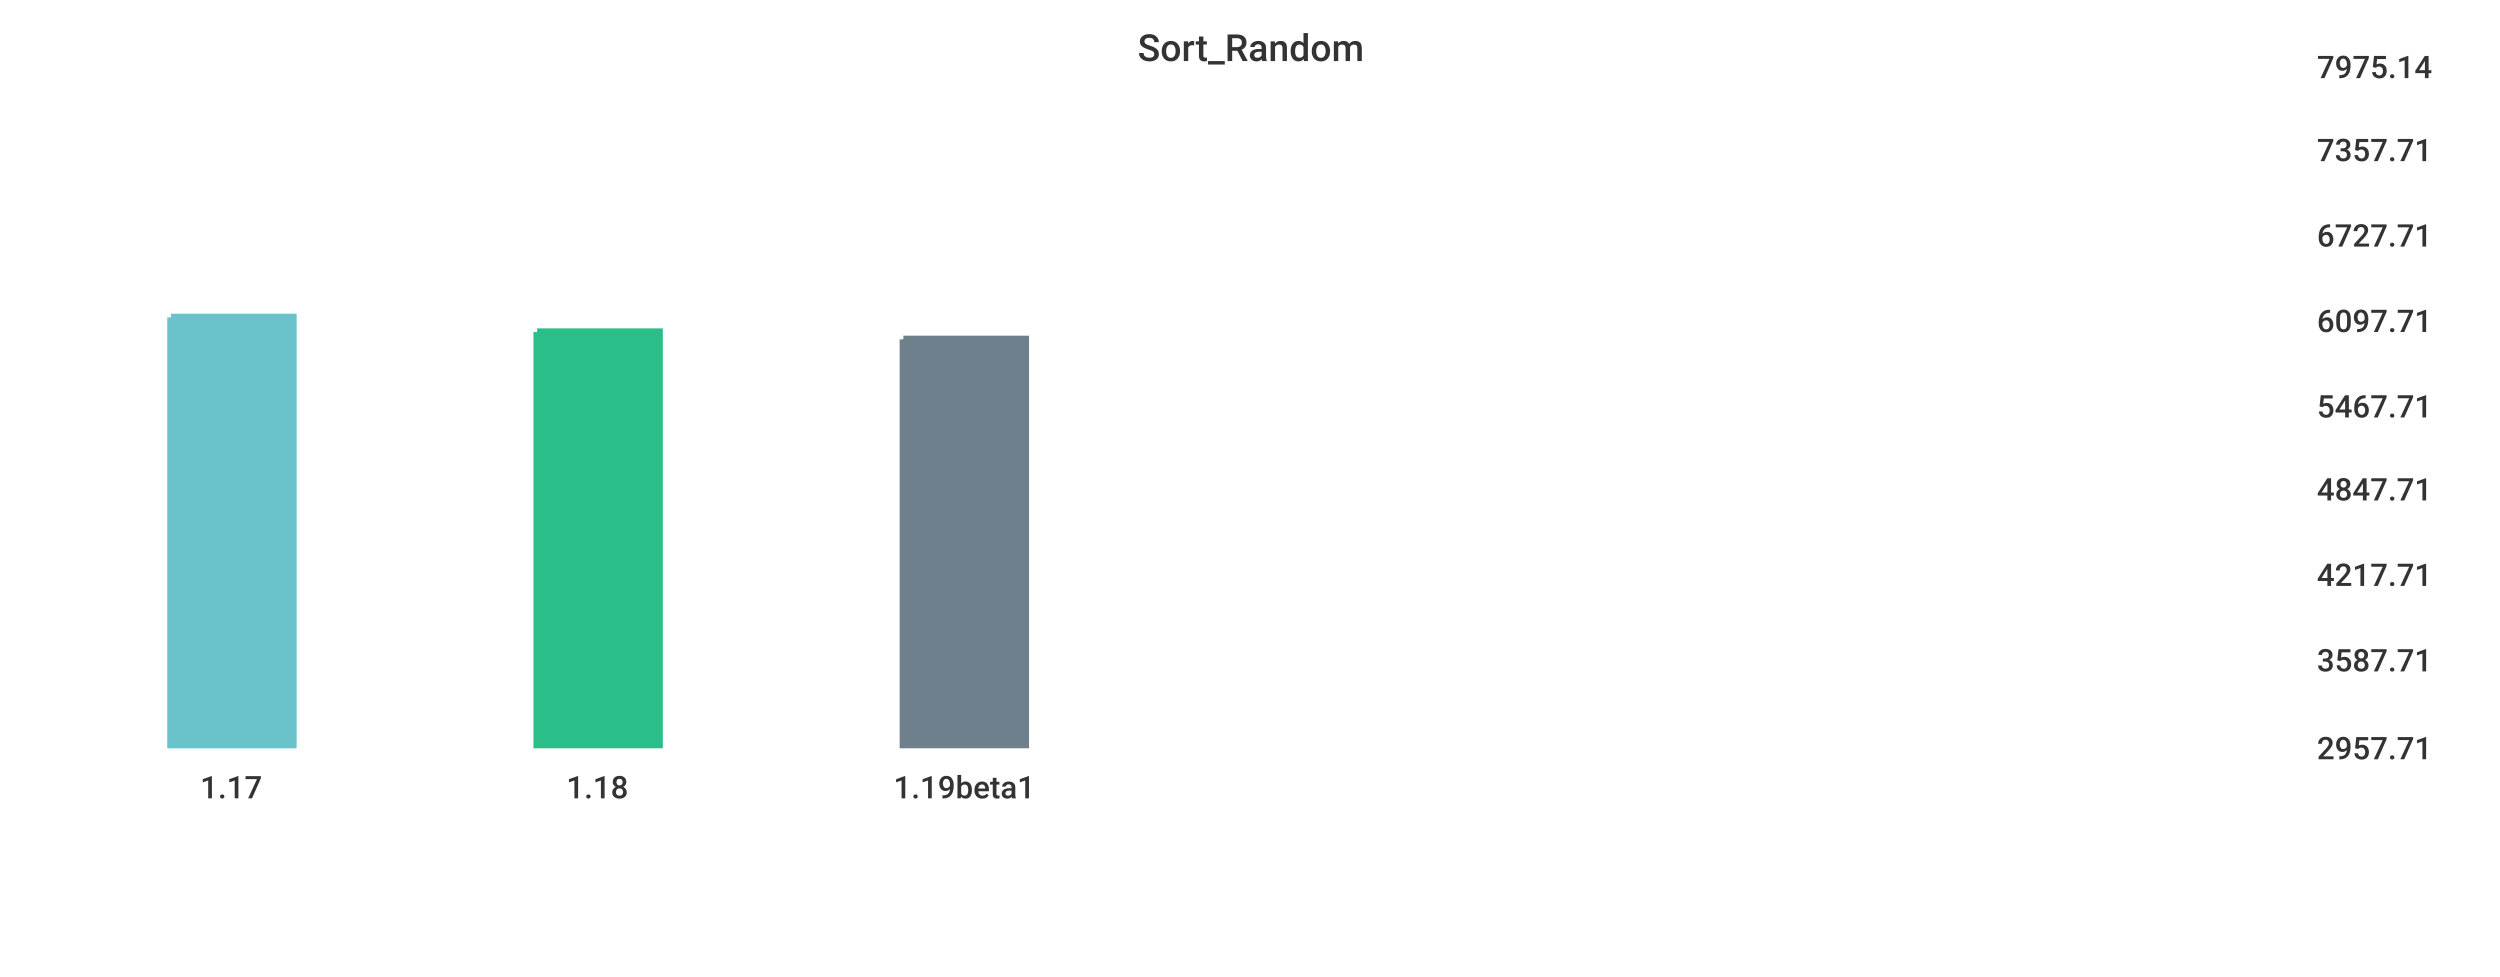
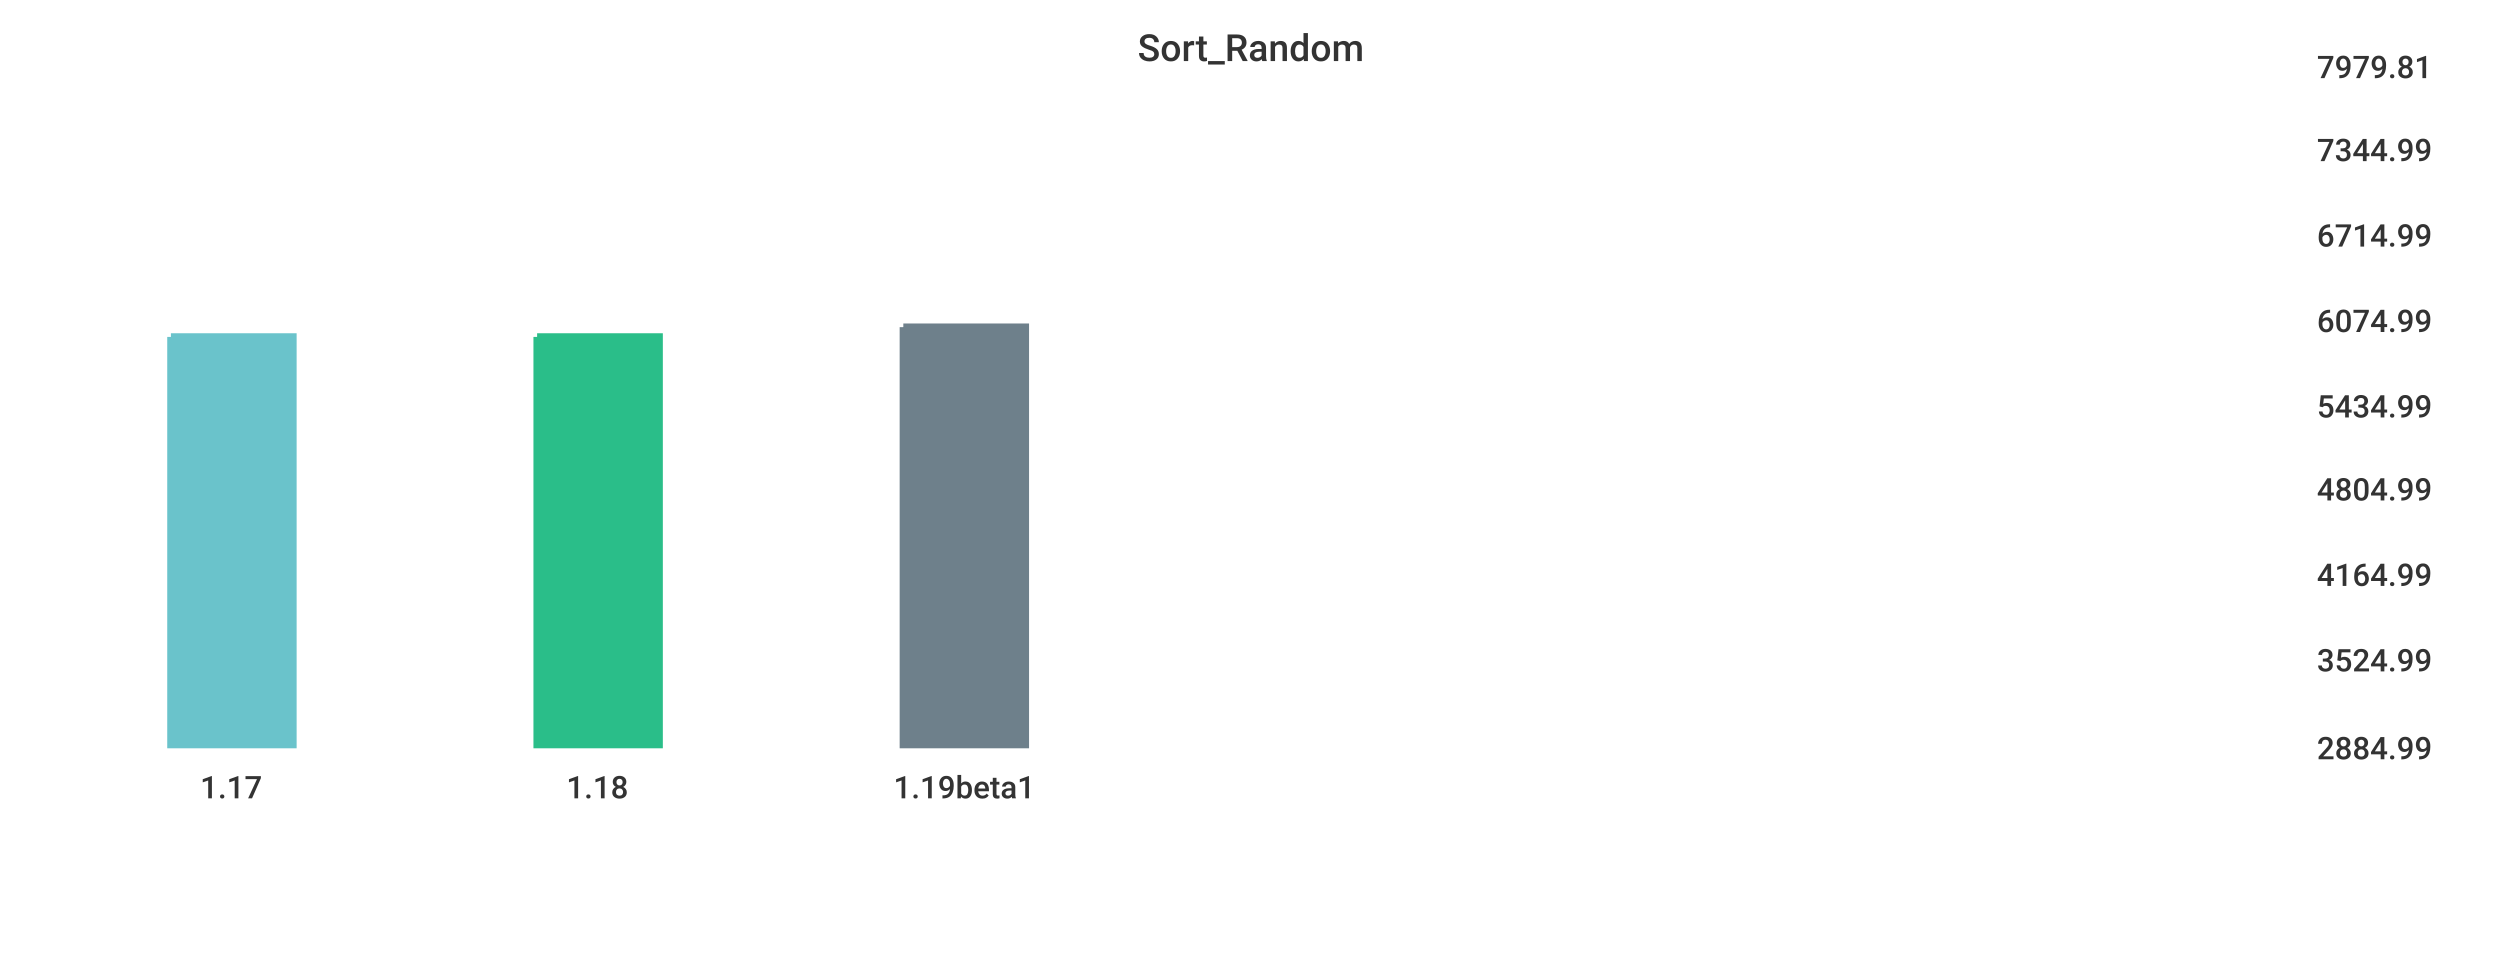
<svg xmlns="http://www.w3.org/2000/svg" width="1024" height="400">\n<path d="M 0 0 L 1024 0 L 1024 400 L 0 400 L 0 0" style="stroke-width:0;stroke:rgba(255,255,255,1.0);fill:rgba(255,255,255,1.0)" />
  <path d="M 20 26 L 934 26 L 934 305 L 20 305 L 20 26" style="stroke-width:0;stroke:rgba(255,255,255,1.0);fill:rgba(255,255,255,1.0)" />
-   <path d="M 70 130 L 120 130 L 120 305 L 70 305 L 70 130" style="stroke-width:3;stroke:rgba(106,195,203,1.0);fill:rgba(106,195,203,1.0)" />
-   <path d="M 220 136 L 270 136 L 270 305 L 220 305 L 220 136" style="stroke-width:3;stroke:rgba(42,190,137,1.0);fill:rgba(42,190,137,1.0)" />
-   <path d="M 370 139 L 420 139 L 420 305 L 370 305 L 370 139" style="stroke-width:3;stroke:rgba(110,128,139,1.0);fill:rgba(110,128,139,1.0)" />
+   <path d="M 70 138 L 120 138 L 120 305 L 70 305 L 70 138" style="stroke-width:3;stroke:rgba(106,195,203,1.0);fill:rgba(106,195,203,1.0)" />
+   <path d="M 220 138 L 270 138 L 270 305 L 220 305 L 220 138" style="stroke-width:3;stroke:rgba(42,190,137,1.0);fill:rgba(42,190,137,1.0)" />
+   <path d="M 370 134 L 420 134 L 420 305 L 370 305 L 370 134" style="stroke-width:3;stroke:rgba(110,128,139,1.0);fill:rgba(110,128,139,1.0)" />
  <path d="M 20 305 L 934 305" style="stroke-width:0;stroke:rgba(51,51,51,1.0);fill:none" />
  <path d="M 20 305 L 20 310" style="stroke-width:0;stroke:rgba(51,51,51,1.0);fill:none" />
  <text x="82" y="327" style="stroke-width:0;stroke:none;fill:rgba(51,51,51,1.0);font-size:12.8px;font-family:'Roboto Medium',sans-serif">1.17</text>
  <path d="M 170 305 L 170 310" style="stroke-width:0;stroke:rgba(51,51,51,1.0);fill:none" />
  <text x="232" y="327" style="stroke-width:0;stroke:none;fill:rgba(51,51,51,1.0);font-size:12.8px;font-family:'Roboto Medium',sans-serif">1.18</text>
  <path d="M 320 305 L 320 310" style="stroke-width:0;stroke:rgba(51,51,51,1.0);fill:none" />
  <text x="366" y="327" style="stroke-width:0;stroke:none;fill:rgba(51,51,51,1.0);font-size:12.8px;font-family:'Roboto Medium',sans-serif">1.19beta1</text>
  <path d="M 934 26 L 934 305" style="stroke-width:0;stroke:rgba(51,51,51,1.0);fill:none" />
  <path d="M 934 305 L 939 305" style="stroke-width:0;stroke:rgba(51,51,51,1.0);fill:none" />
  <path d="M 934 305 L 939 305" style="stroke-width:0;stroke:rgba(51,51,51,1.0);fill:none" />
-   <text x="949" y="311" style="stroke-width:0;stroke:none;fill:rgba(51,51,51,1.0);font-size:12.8px;font-family:'Roboto Medium',sans-serif">2957.71</text>
+   <text x="949" y="311" style="stroke-width:0;stroke:none;fill:rgba(51,51,51,1.0);font-size:12.8px;font-family:'Roboto Medium',sans-serif">2884.99</text>
  <path d="M 934 269 L 939 269" style="stroke-width:0;stroke:rgba(51,51,51,1.0);fill:none" />
-   <text x="949" y="275" style="stroke-width:0;stroke:none;fill:rgba(51,51,51,1.0);font-size:12.8px;font-family:'Roboto Medium',sans-serif">3587.71</text>
+   <text x="949" y="275" style="stroke-width:0;stroke:none;fill:rgba(51,51,51,1.0);font-size:12.8px;font-family:'Roboto Medium',sans-serif">3524.99</text>
  <path d="M 934 234 L 939 234" style="stroke-width:0;stroke:rgba(51,51,51,1.0);fill:none" />
-   <text x="949" y="240" style="stroke-width:0;stroke:none;fill:rgba(51,51,51,1.0);font-size:12.8px;font-family:'Roboto Medium',sans-serif">4217.71</text>
+   <text x="949" y="240" style="stroke-width:0;stroke:none;fill:rgba(51,51,51,1.0);font-size:12.8px;font-family:'Roboto Medium',sans-serif">4164.99</text>
  <path d="M 934 199 L 939 199" style="stroke-width:0;stroke:rgba(51,51,51,1.0);fill:none" />
-   <text x="949" y="205" style="stroke-width:0;stroke:none;fill:rgba(51,51,51,1.0);font-size:12.8px;font-family:'Roboto Medium',sans-serif">4847.71</text>
+   <text x="949" y="205" style="stroke-width:0;stroke:none;fill:rgba(51,51,51,1.0);font-size:12.8px;font-family:'Roboto Medium',sans-serif">4804.99</text>
  <path d="M 934 165 L 939 165" style="stroke-width:0;stroke:rgba(51,51,51,1.0);fill:none" />
-   <text x="949" y="171" style="stroke-width:0;stroke:none;fill:rgba(51,51,51,1.0);font-size:12.8px;font-family:'Roboto Medium',sans-serif">5467.71</text>
+   <text x="949" y="171" style="stroke-width:0;stroke:none;fill:rgba(51,51,51,1.0);font-size:12.8px;font-family:'Roboto Medium',sans-serif">5434.99</text>
  <path d="M 934 130 L 939 130" style="stroke-width:0;stroke:rgba(51,51,51,1.0);fill:none" />
-   <text x="949" y="136" style="stroke-width:0;stroke:none;fill:rgba(51,51,51,1.0);font-size:12.8px;font-family:'Roboto Medium',sans-serif">6097.71</text>
+   <text x="949" y="136" style="stroke-width:0;stroke:none;fill:rgba(51,51,51,1.0);font-size:12.8px;font-family:'Roboto Medium',sans-serif">6074.99</text>
  <path d="M 934 95 L 939 95" style="stroke-width:0;stroke:rgba(51,51,51,1.0);fill:none" />
-   <text x="949" y="101" style="stroke-width:0;stroke:none;fill:rgba(51,51,51,1.0);font-size:12.8px;font-family:'Roboto Medium',sans-serif">6727.71</text>
+   <text x="949" y="101" style="stroke-width:0;stroke:none;fill:rgba(51,51,51,1.0);font-size:12.8px;font-family:'Roboto Medium',sans-serif">6714.99</text>
  <path d="M 934 60 L 939 60" style="stroke-width:0;stroke:rgba(51,51,51,1.0);fill:none" />
-   <text x="949" y="66" style="stroke-width:0;stroke:none;fill:rgba(51,51,51,1.0);font-size:12.8px;font-family:'Roboto Medium',sans-serif">7357.71</text>
+   <text x="949" y="66" style="stroke-width:0;stroke:none;fill:rgba(51,51,51,1.0);font-size:12.8px;font-family:'Roboto Medium',sans-serif">7344.99</text>
  <path d="M 934 26 L 939 26" style="stroke-width:0;stroke:rgba(51,51,51,1.0);fill:none" />
-   <text x="949" y="32" style="stroke-width:0;stroke:none;fill:rgba(51,51,51,1.0);font-size:12.8px;font-family:'Roboto Medium',sans-serif">7975.14</text>
+   <text x="949" y="32" style="stroke-width:0;stroke:none;fill:rgba(51,51,51,1.0);font-size:12.8px;font-family:'Roboto Medium',sans-serif">7979.81</text>
  <text x="466" y="25" style="stroke-width:0;stroke:none;fill:rgba(51,51,51,1.0);font-size:15.3px;font-family:'Roboto Medium',sans-serif">Sort_Random</text>
</svg>
